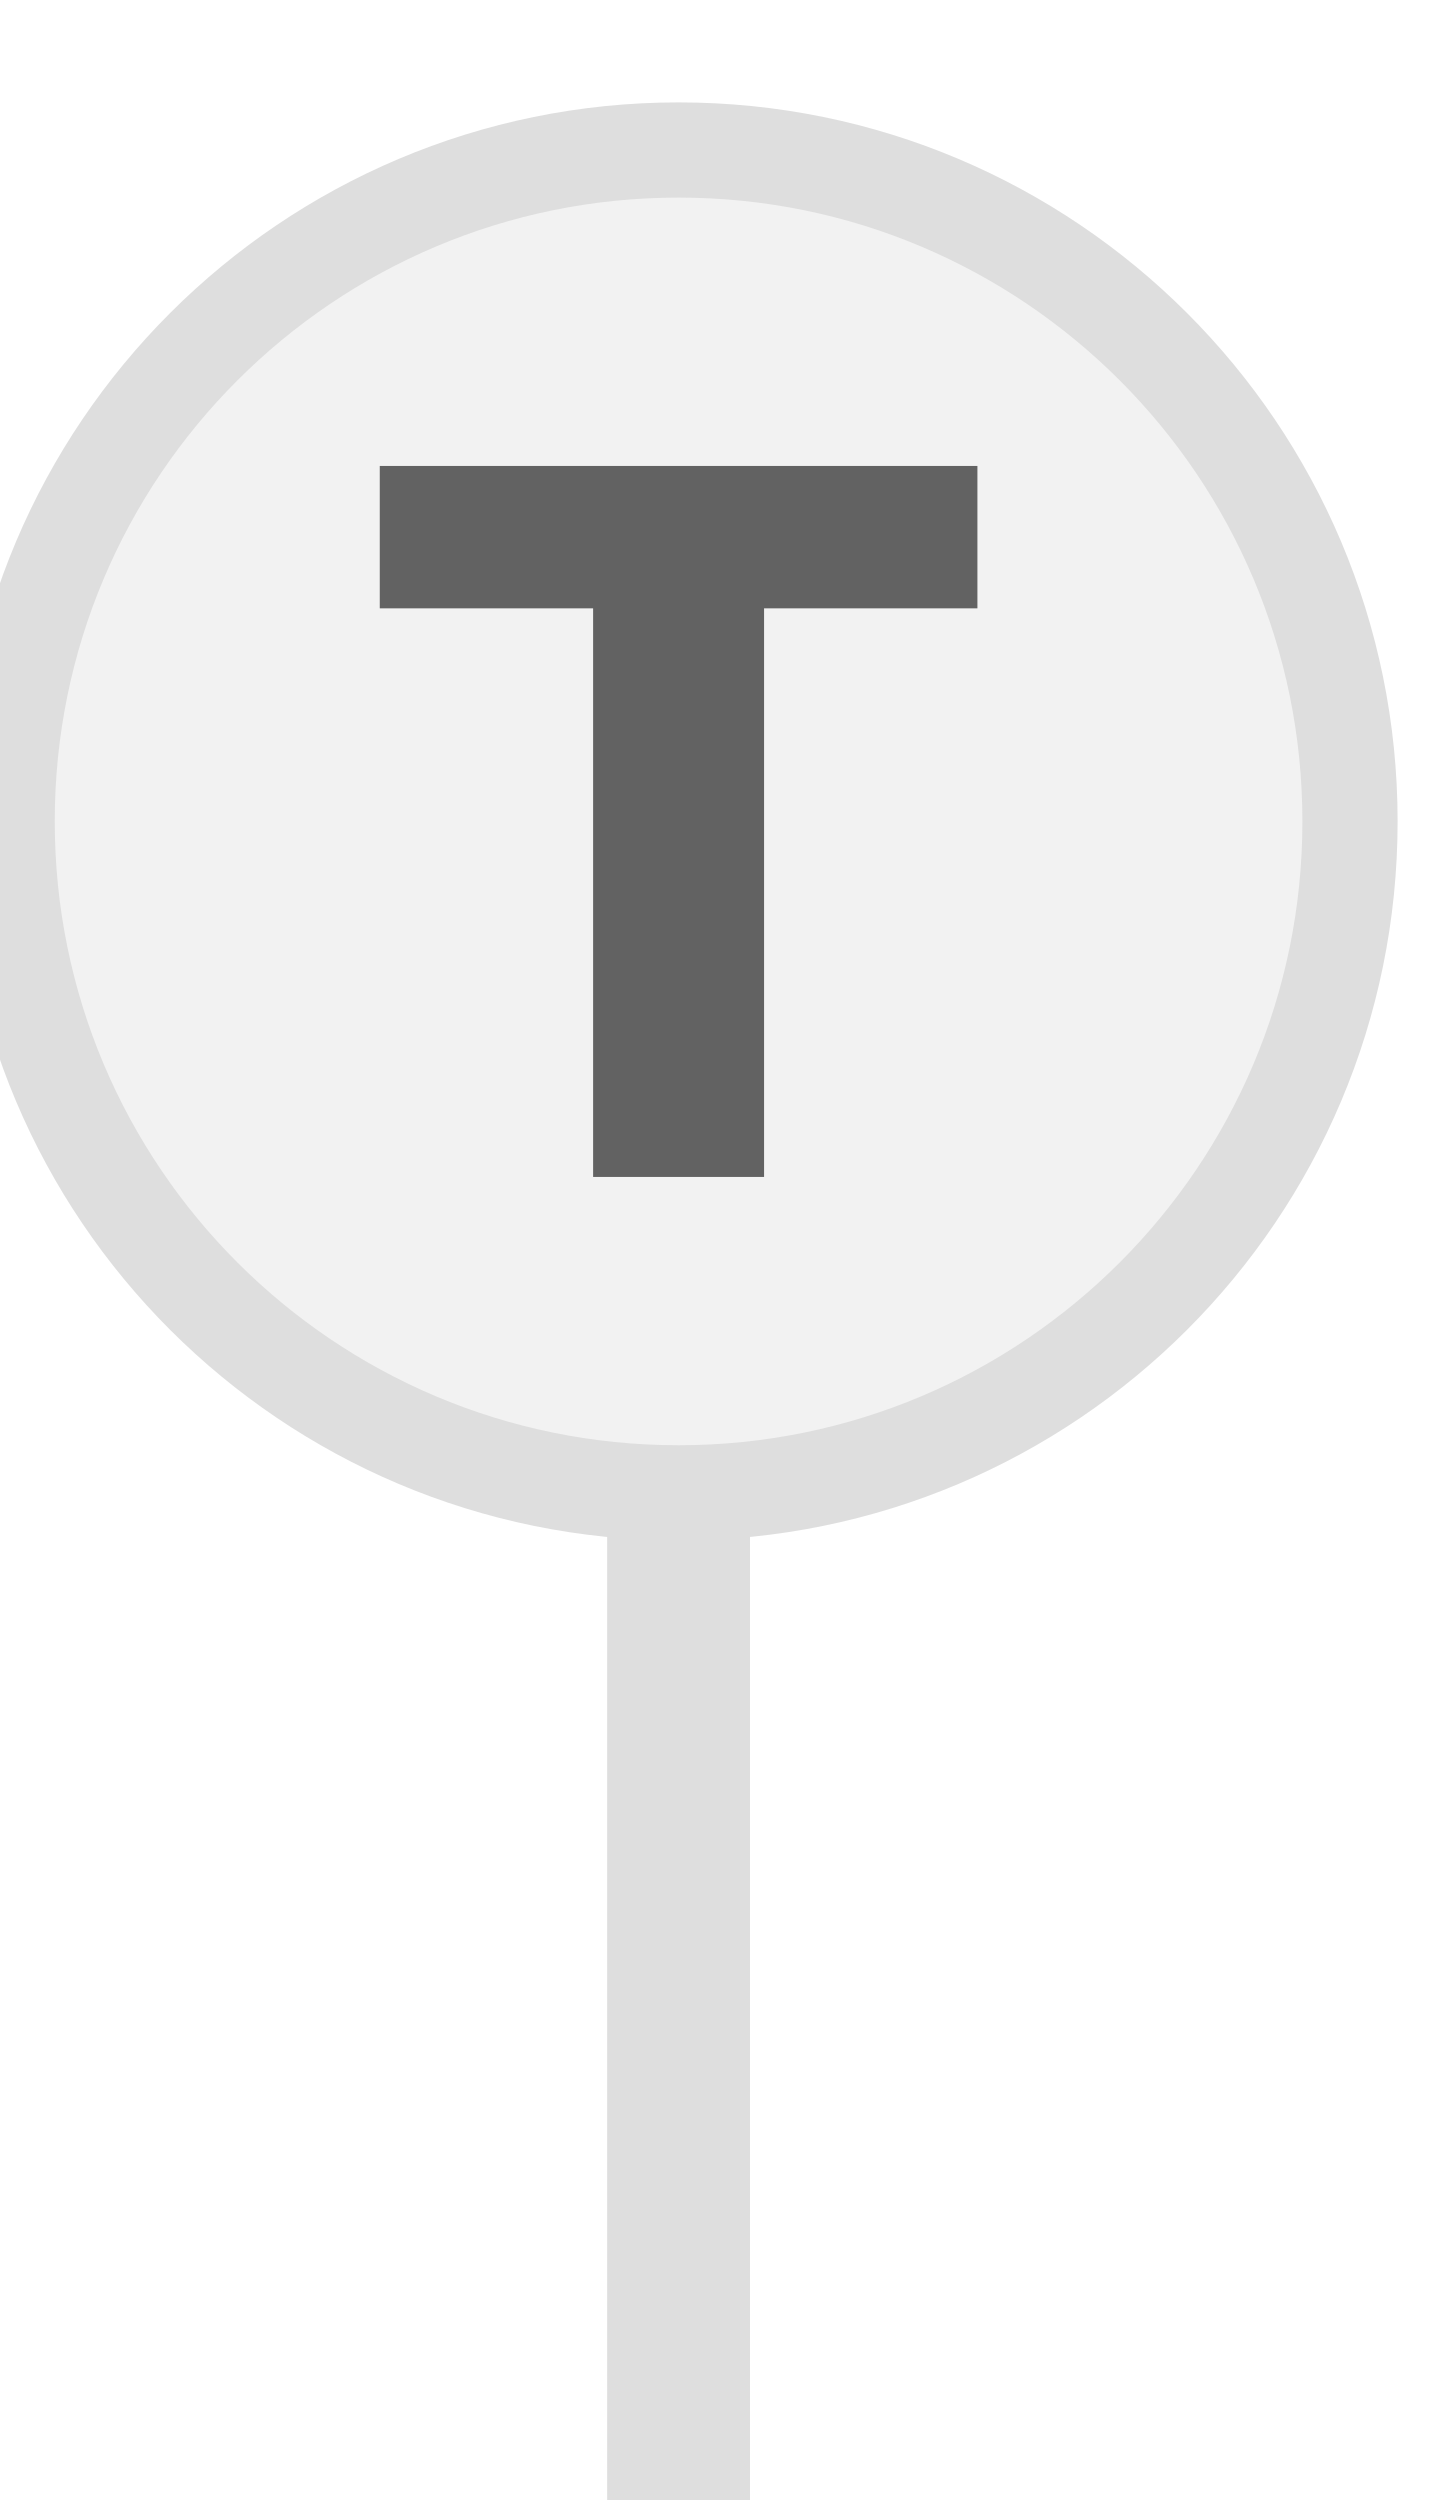
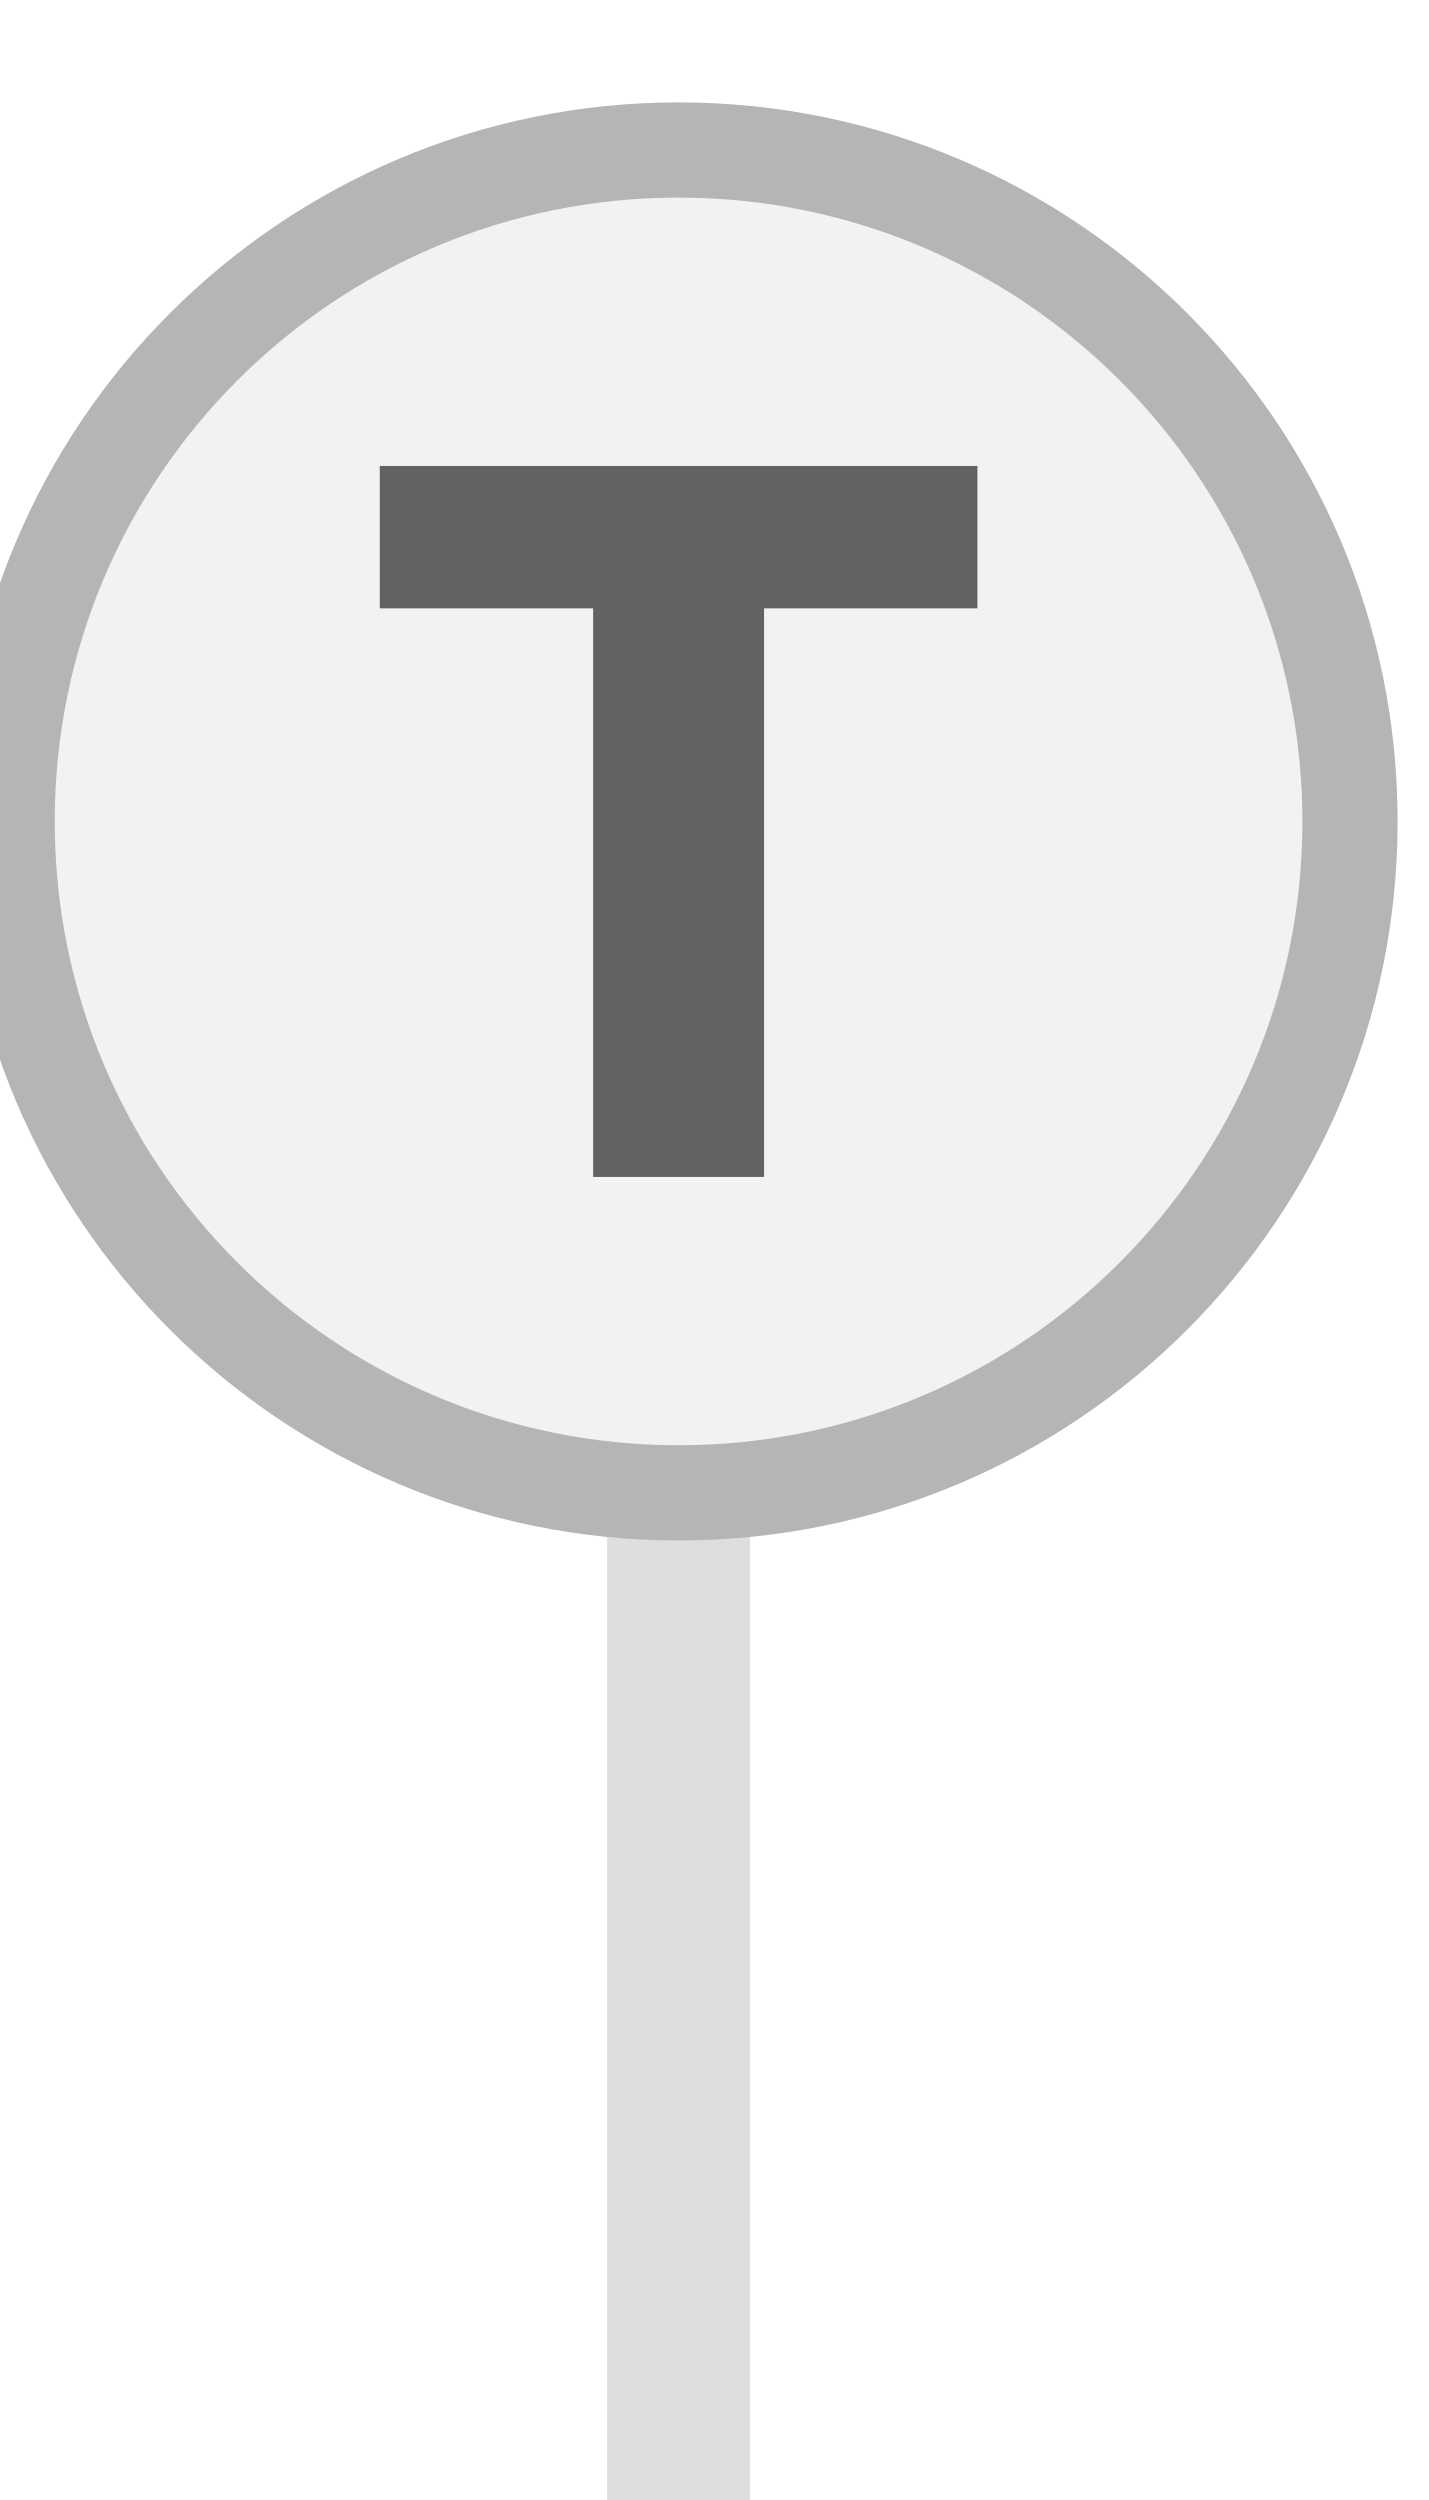
<svg xmlns="http://www.w3.org/2000/svg" width="20px" height="35px" viewBox="0 0 20 35">
  <rect x="8.5" y="16" width="2" height="19" fill="#dedede" />
-   <circle cx="9.5" cy="11.5" r="9.4" fill="#f2f2f2" stroke="#dedede" stroke-width="1.333" />
+   <circle cx="9.5" cy="11.5" r="9.4" fill="#f2f2f2" stroke="#b5b5b5" stroke-width="1.333" />
  <path d="M829 0V1194H381V1493H1636V1194H1188V0H829Z" fill="#626262" transform="translate(5.3167,6.5233) scale(0.006667,-0.006667) translate(-381,-1493)" />
</svg>
